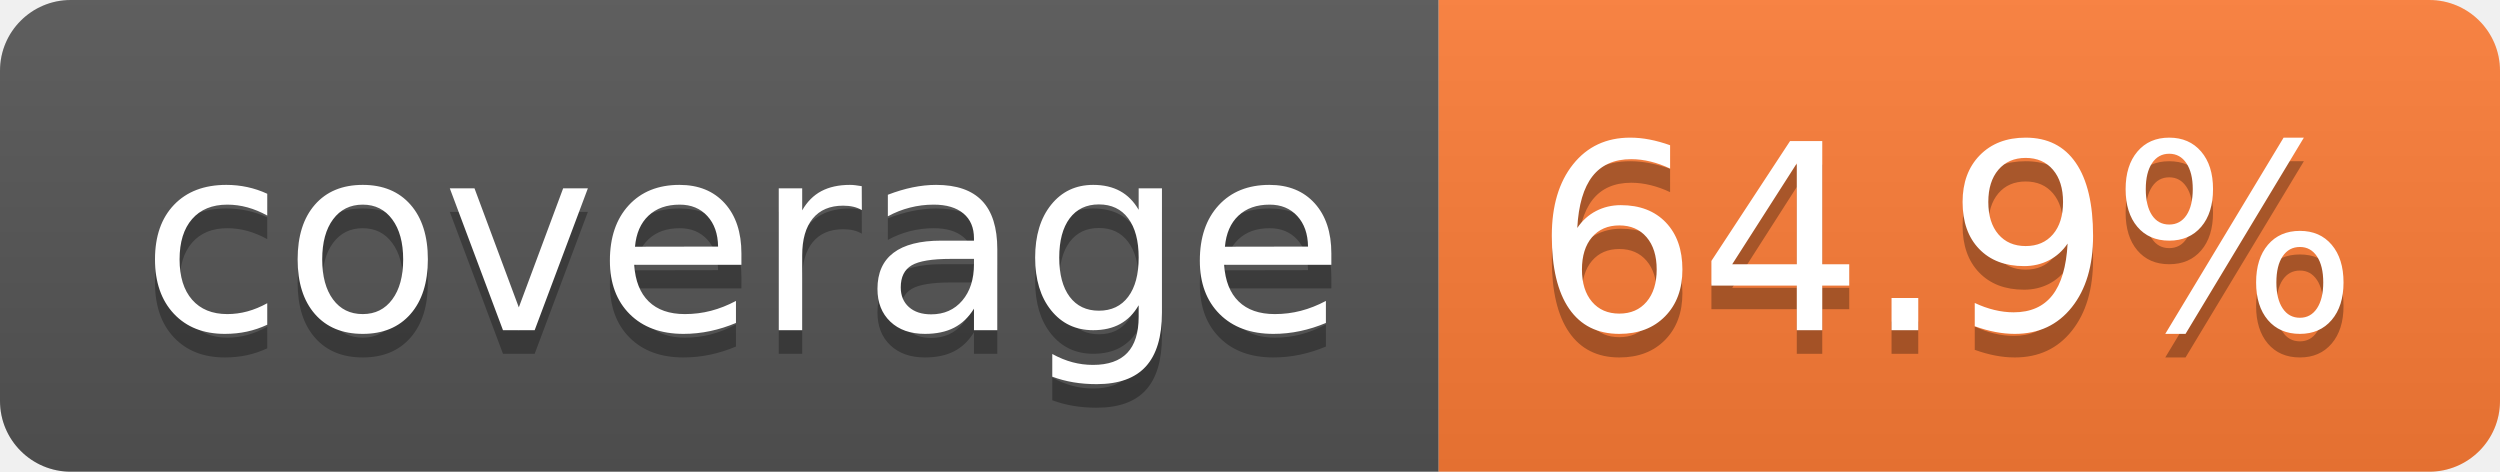
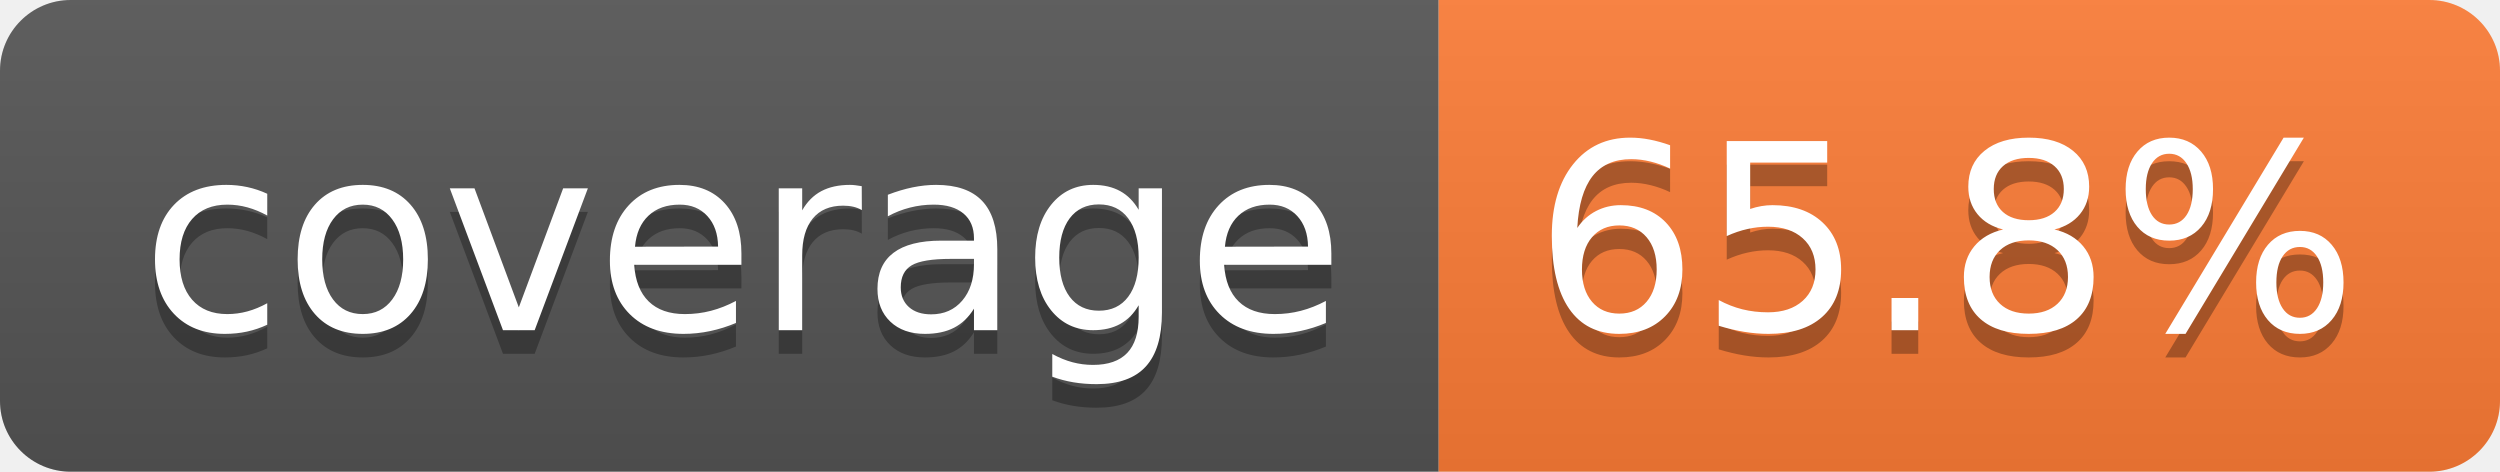
- <svg xmlns="http://www.w3.org/2000/svg" width="106" height="20" role="img" aria-label="coverage: 64.9%">
+ <svg xmlns="http://www.w3.org/2000/svg" width="106" height="20" role="img" aria-label="coverage: 65.8%">
  <linearGradient id="s" x2="0" y2="100%">
    <stop offset="0" stop-color="#bbb" stop-opacity=".1" />
    <stop offset="1" stop-opacity=".1" />
  </linearGradient>
  <clipPath id="r">
    <rect width="106" height="20" rx="3" fill="#fff" />
  </clipPath>
  <g clip-path="url(#r)">
    <rect width="61" height="20" fill="#555" />
    <rect x="61" width="45" height="20" fill="#fe7d37" />
    <rect width="106" height="20" fill="url(#s)" />
  </g>
  <g fill="#fff" text-anchor="middle" font-family="Verdana,Geneva,DejaVu Sans,sans-serif" text-rendering="geometricPrecision" font-size="110">
    <text aria-hidden="true" x="315" y="150" fill="#010101" fill-opacity=".3" transform="scale(.1)" textLength="510">coverage</text>
    <text x="315" y="140" transform="scale(.1)" fill="#fff" textLength="510">coverage</text>
-     <text aria-hidden="true" x="825" y="150" fill="#010101" fill-opacity=".3" transform="scale(.1)" textLength="350">64.9%</text>
-     <text x="825" y="140" transform="scale(.1)" fill="#fff" textLength="350">64.9%</text>
+     <text aria-hidden="true" x="825" y="150" fill="#010101" fill-opacity=".3" transform="scale(.1)" textLength="350">65.8%</text>
+     <text x="825" y="140" transform="scale(.1)" fill="#fff" textLength="350">65.8%</text>
  </g>
</svg>
